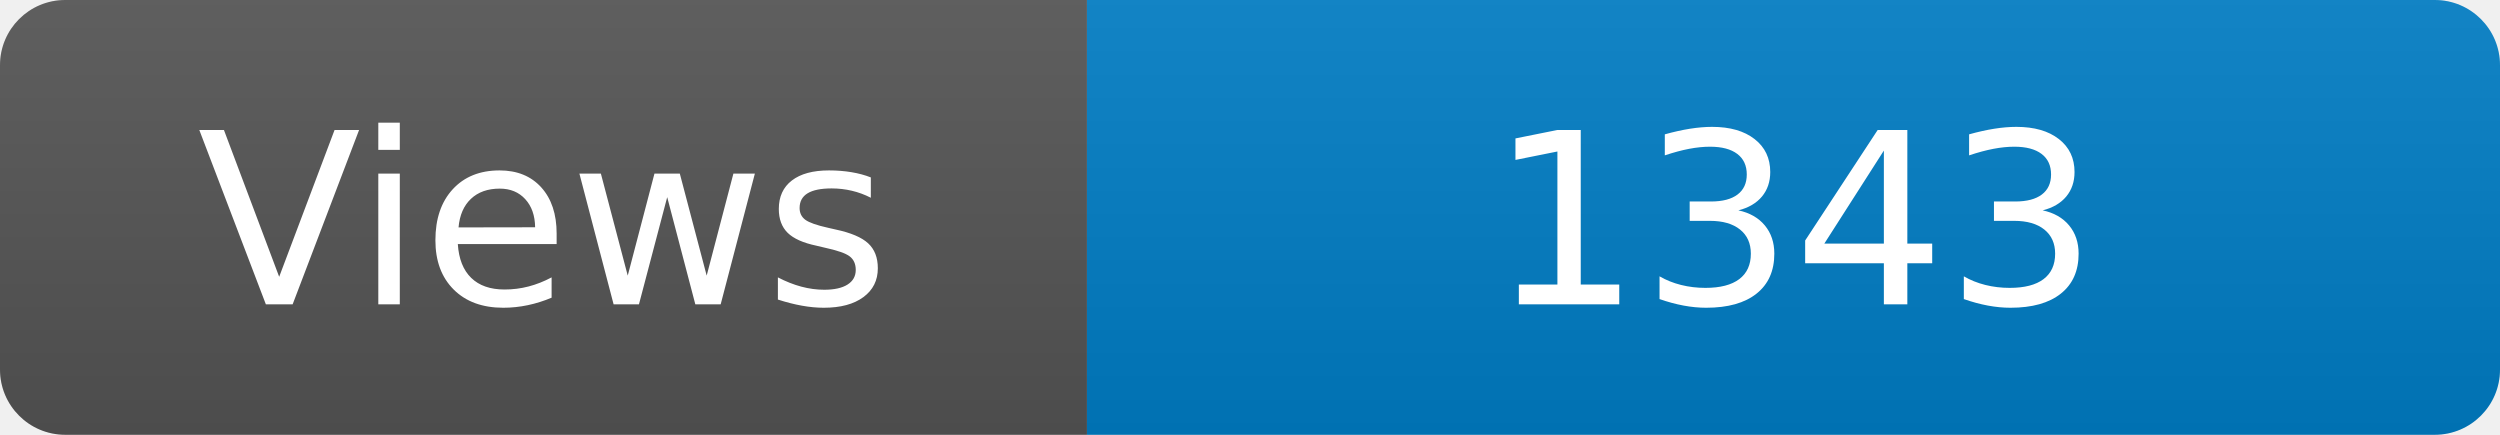
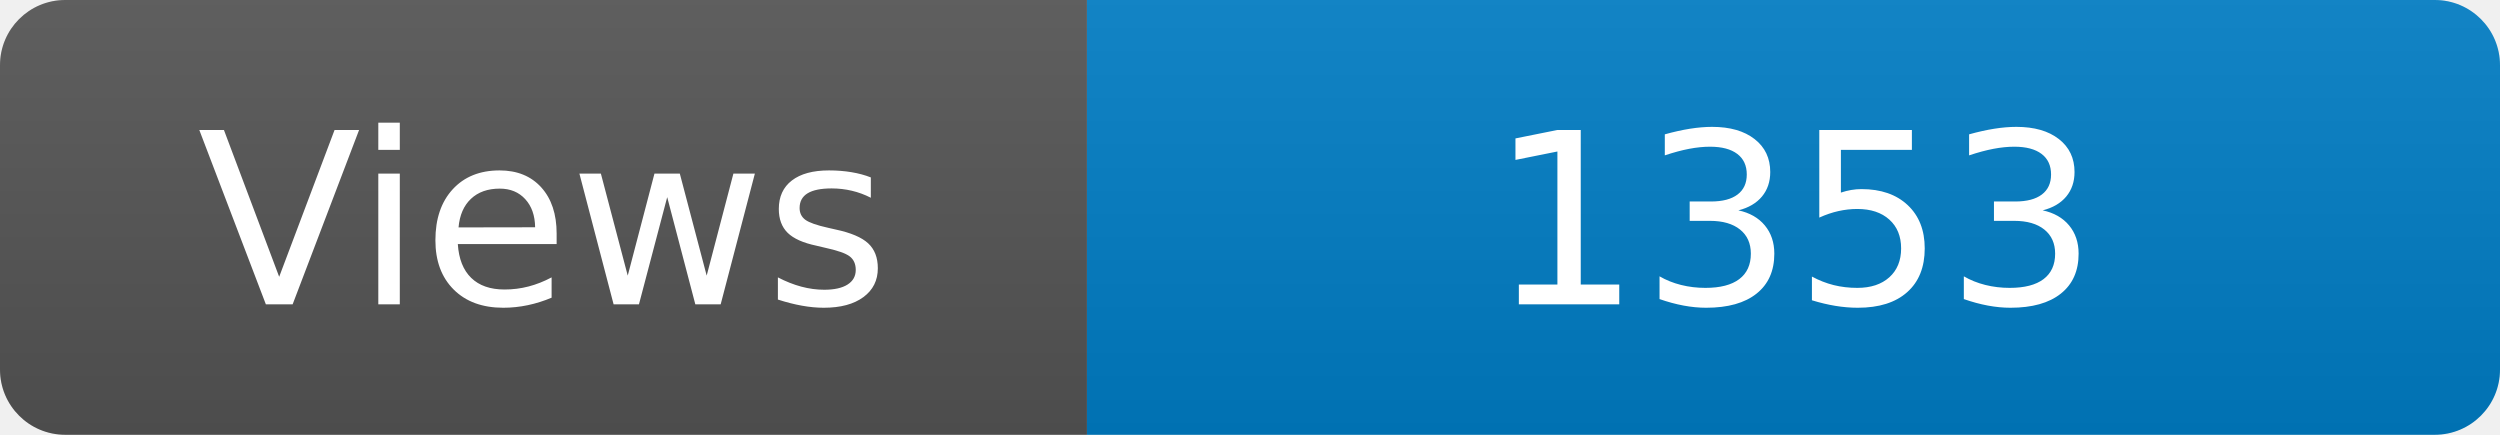
<svg xmlns="http://www.w3.org/2000/svg" width="115" height="20" role="img" aria-label="Maintained?: yes">
  <linearGradient id="s" x2="0" y2="100%">
    <stop offset="0" stop-color="#bbb" stop-opacity=".1" />
    <stop offset="1" stop-opacity=".1" />
  </linearGradient>
  <clipPath id="r">
    <rect width="115" height="20" rx="3" fill="#fff" />
  </clipPath>
  <g clip-path="url(#r)">
    <rect width="50" height="20" fill="#555" />
    <rect x="50" width="160" height="20" fill="#007ec6" />
    <rect width="115" height="20" fill="url(#s)" />
  </g>
  <g fill="#fff" text-anchor="middle" font-family="Verdana,Geneva,DejaVu Sans,sans-serif" font-size="110">
    <text x="250" y="140" transform="scale(.1)" fill="#fff">Views</text>
-     <text x="825" y="140" transform="scale(.1)" fill="#fff">1343</text>
+     <text x="825" y="140" transform="scale(.1)" fill="#fff">1353</text>
  </g>
</svg>
